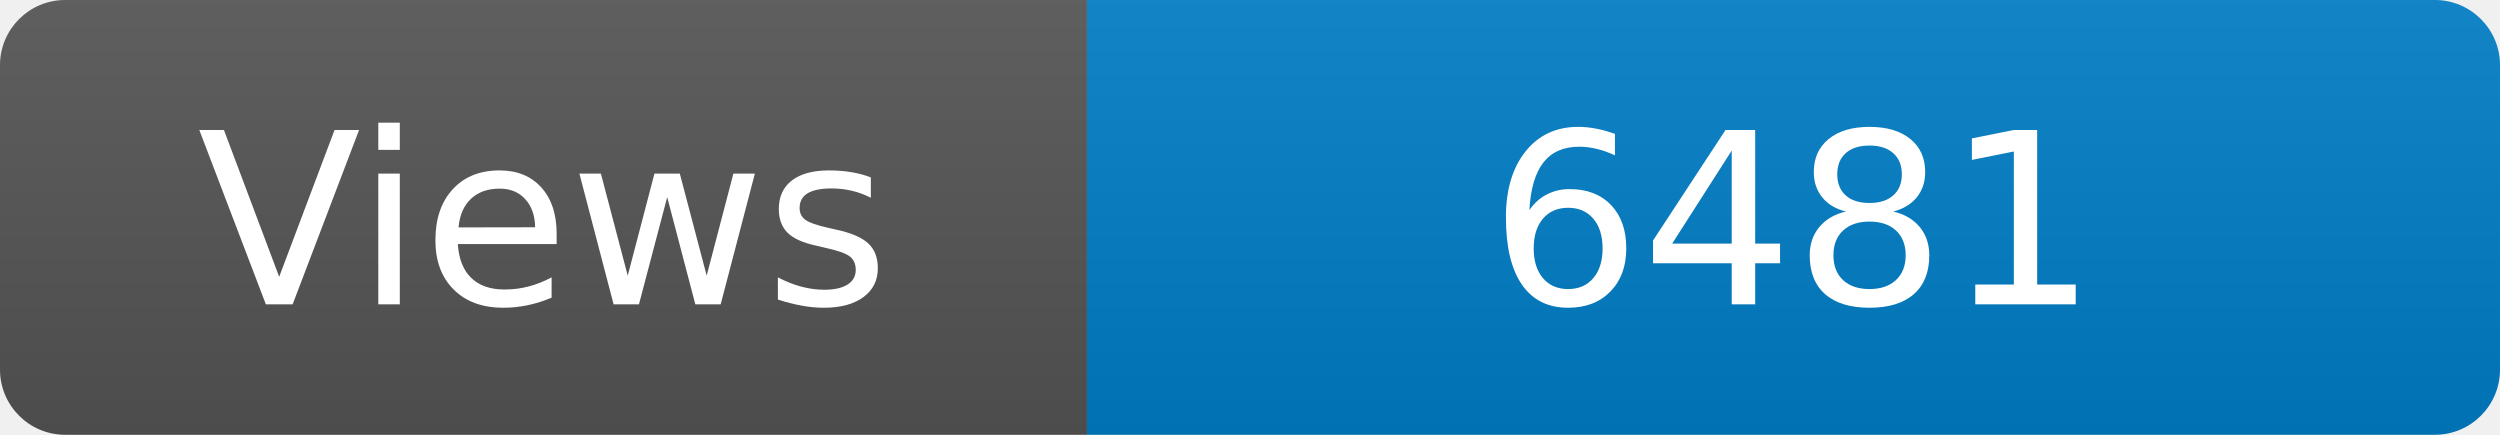
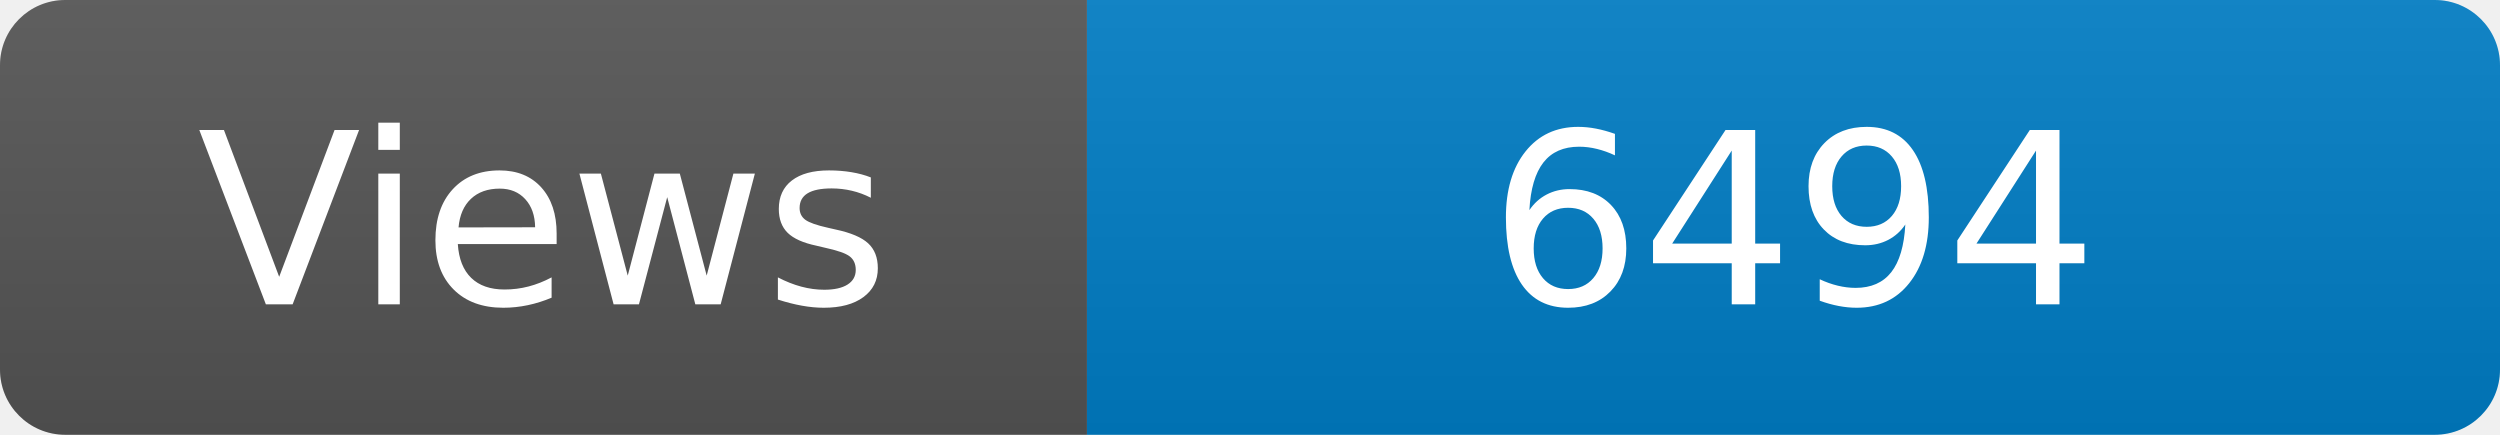
<svg xmlns="http://www.w3.org/2000/svg" width="115" height="20" role="img" aria-label="Maintained?: yes">
  <linearGradient id="s" x2="0" y2="100%">
    <stop offset="0" stop-color="#bbb" stop-opacity=".1" />
    <stop offset="1" stop-opacity=".1" />
  </linearGradient>
  <clipPath id="r">
    <rect width="115" height="20" rx="3" fill="#fff" />
  </clipPath>
  <g clip-path="url(#r)">
    <rect width="50" height="20" fill="#555" />
    <rect x="50" width="160" height="20" fill="#007ec6" />
    <rect width="115" height="20" fill="url(#s)" />
  </g>
  <g fill="#fff" text-anchor="middle" font-family="Verdana,Geneva,DejaVu Sans,sans-serif" font-size="110">
    <text x="250" y="140" transform="scale(.1)" fill="#fff">Views</text>
-     <text x="825" y="140" transform="scale(.1)" fill="#fff">6481</text>
+     <text x="825" y="140" transform="scale(.1)" fill="#fff">6494</text>
  </g>
</svg>
